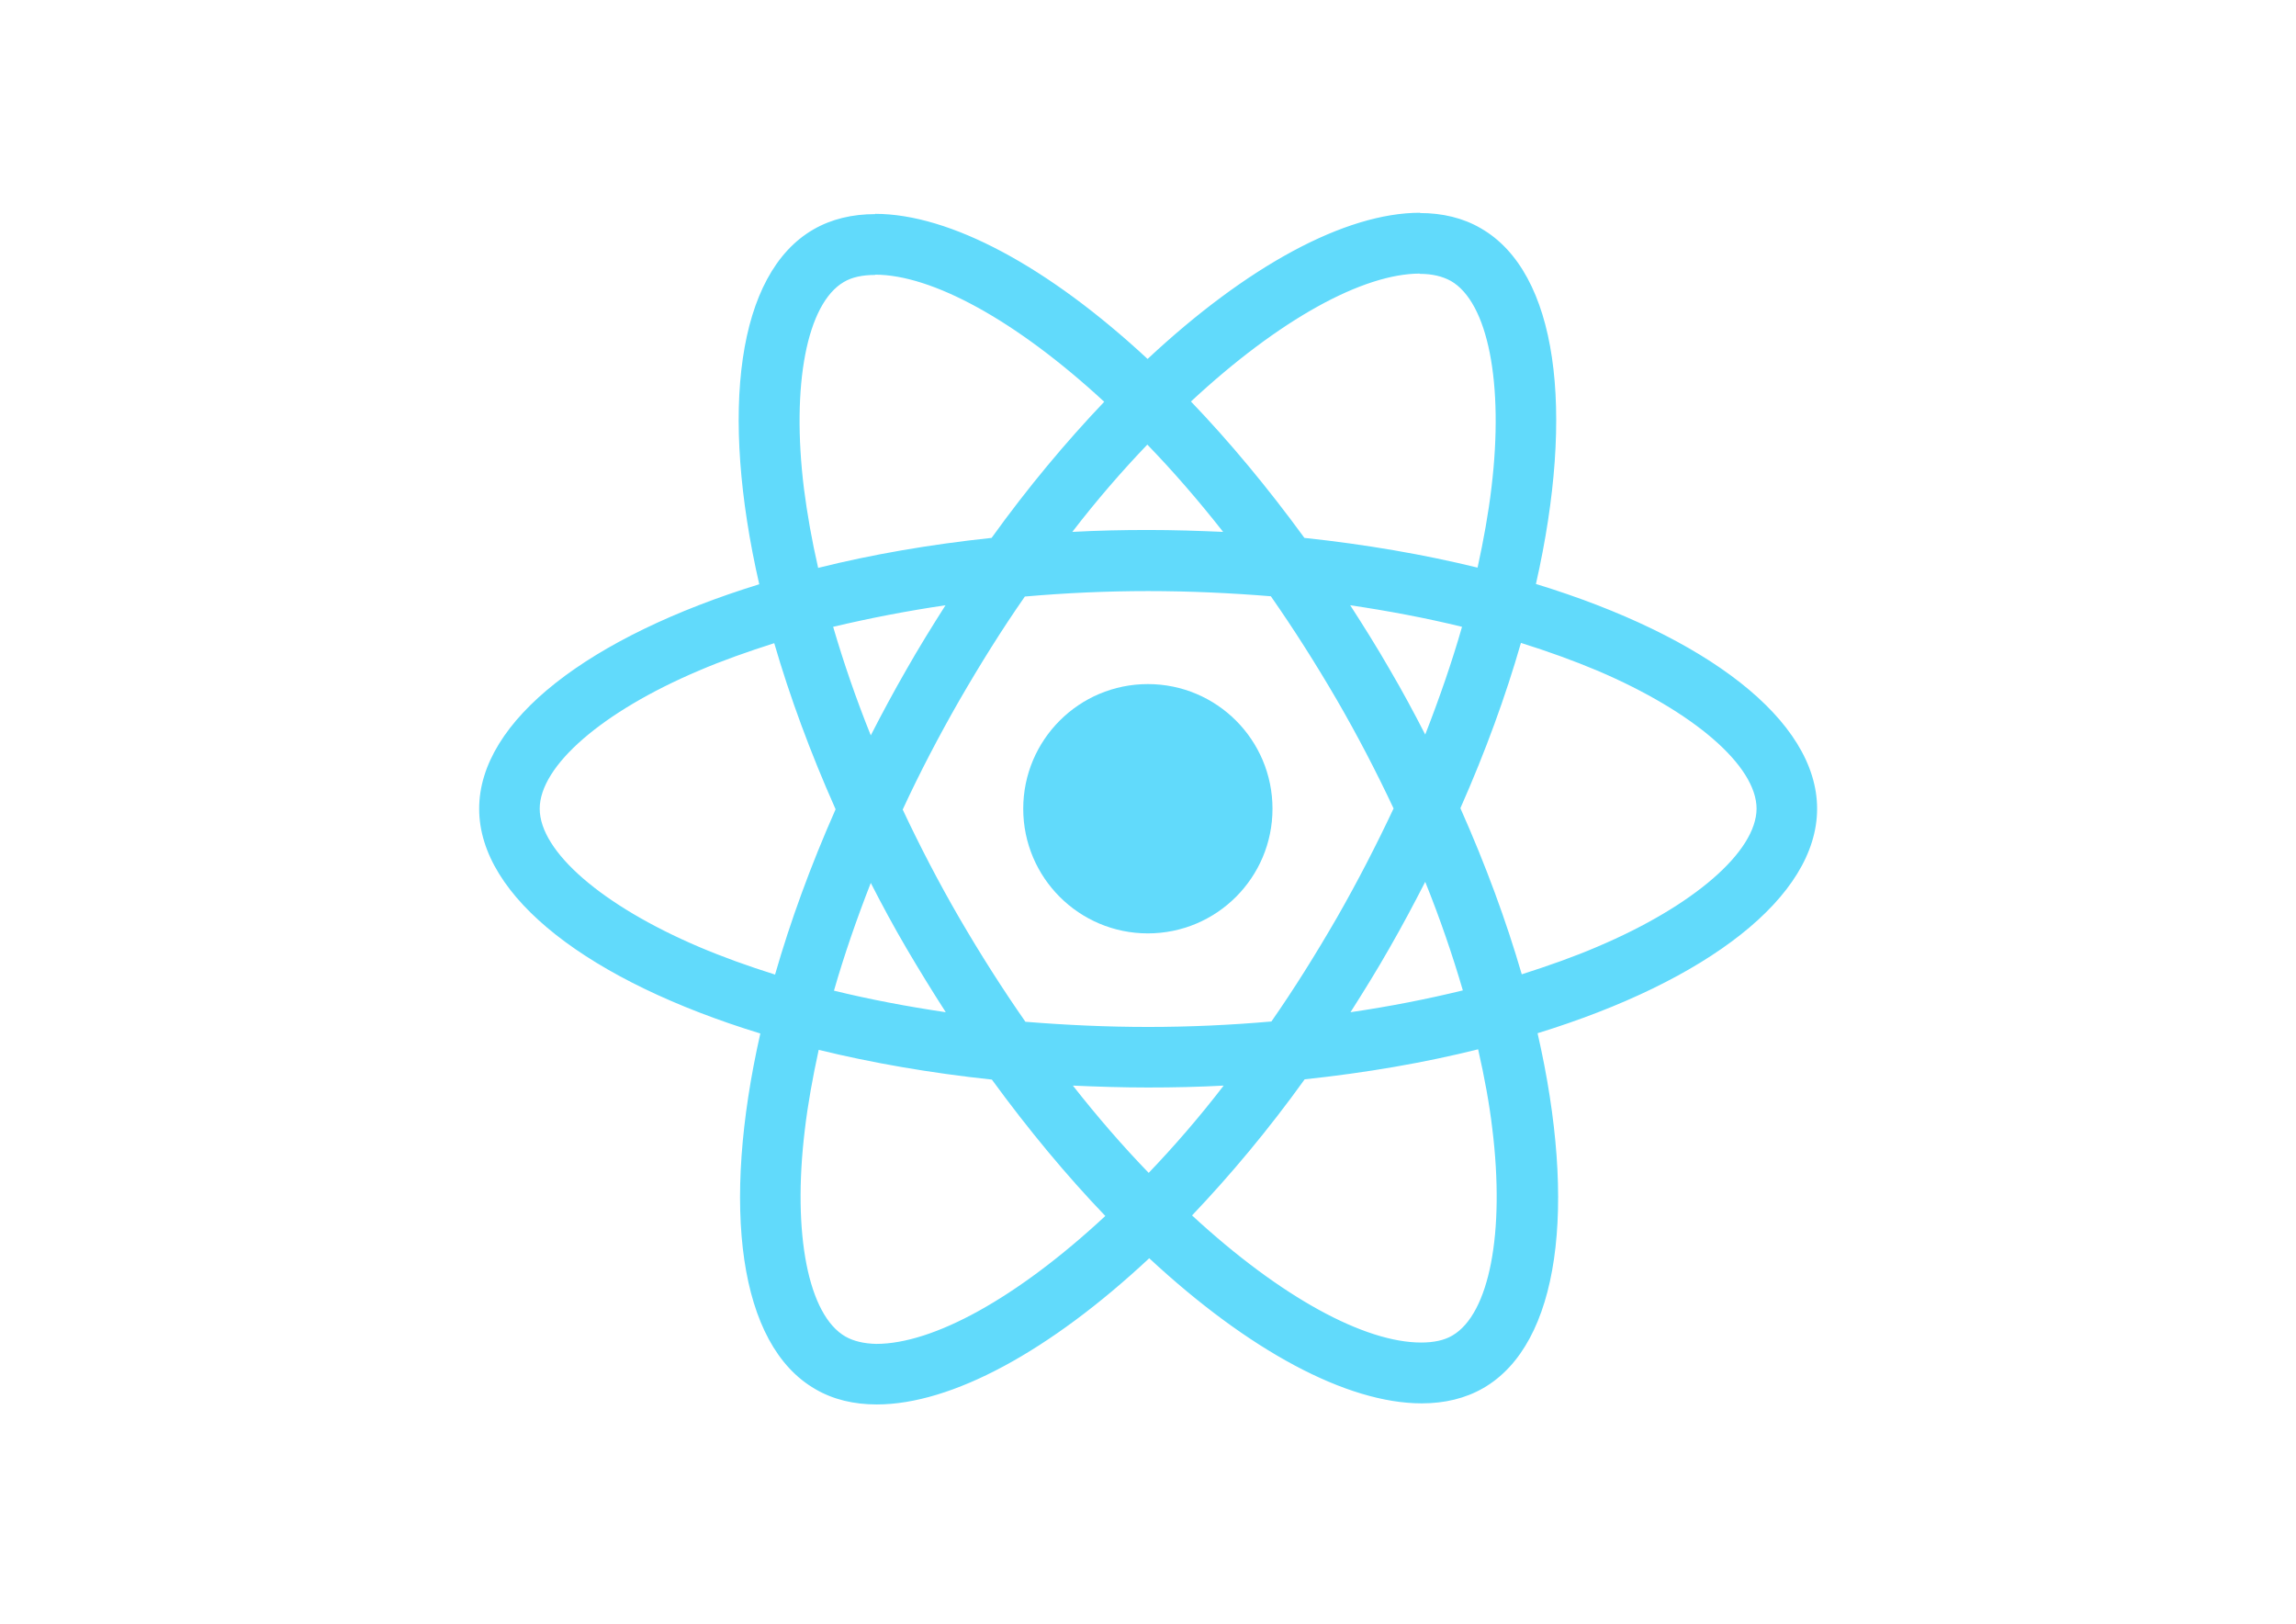
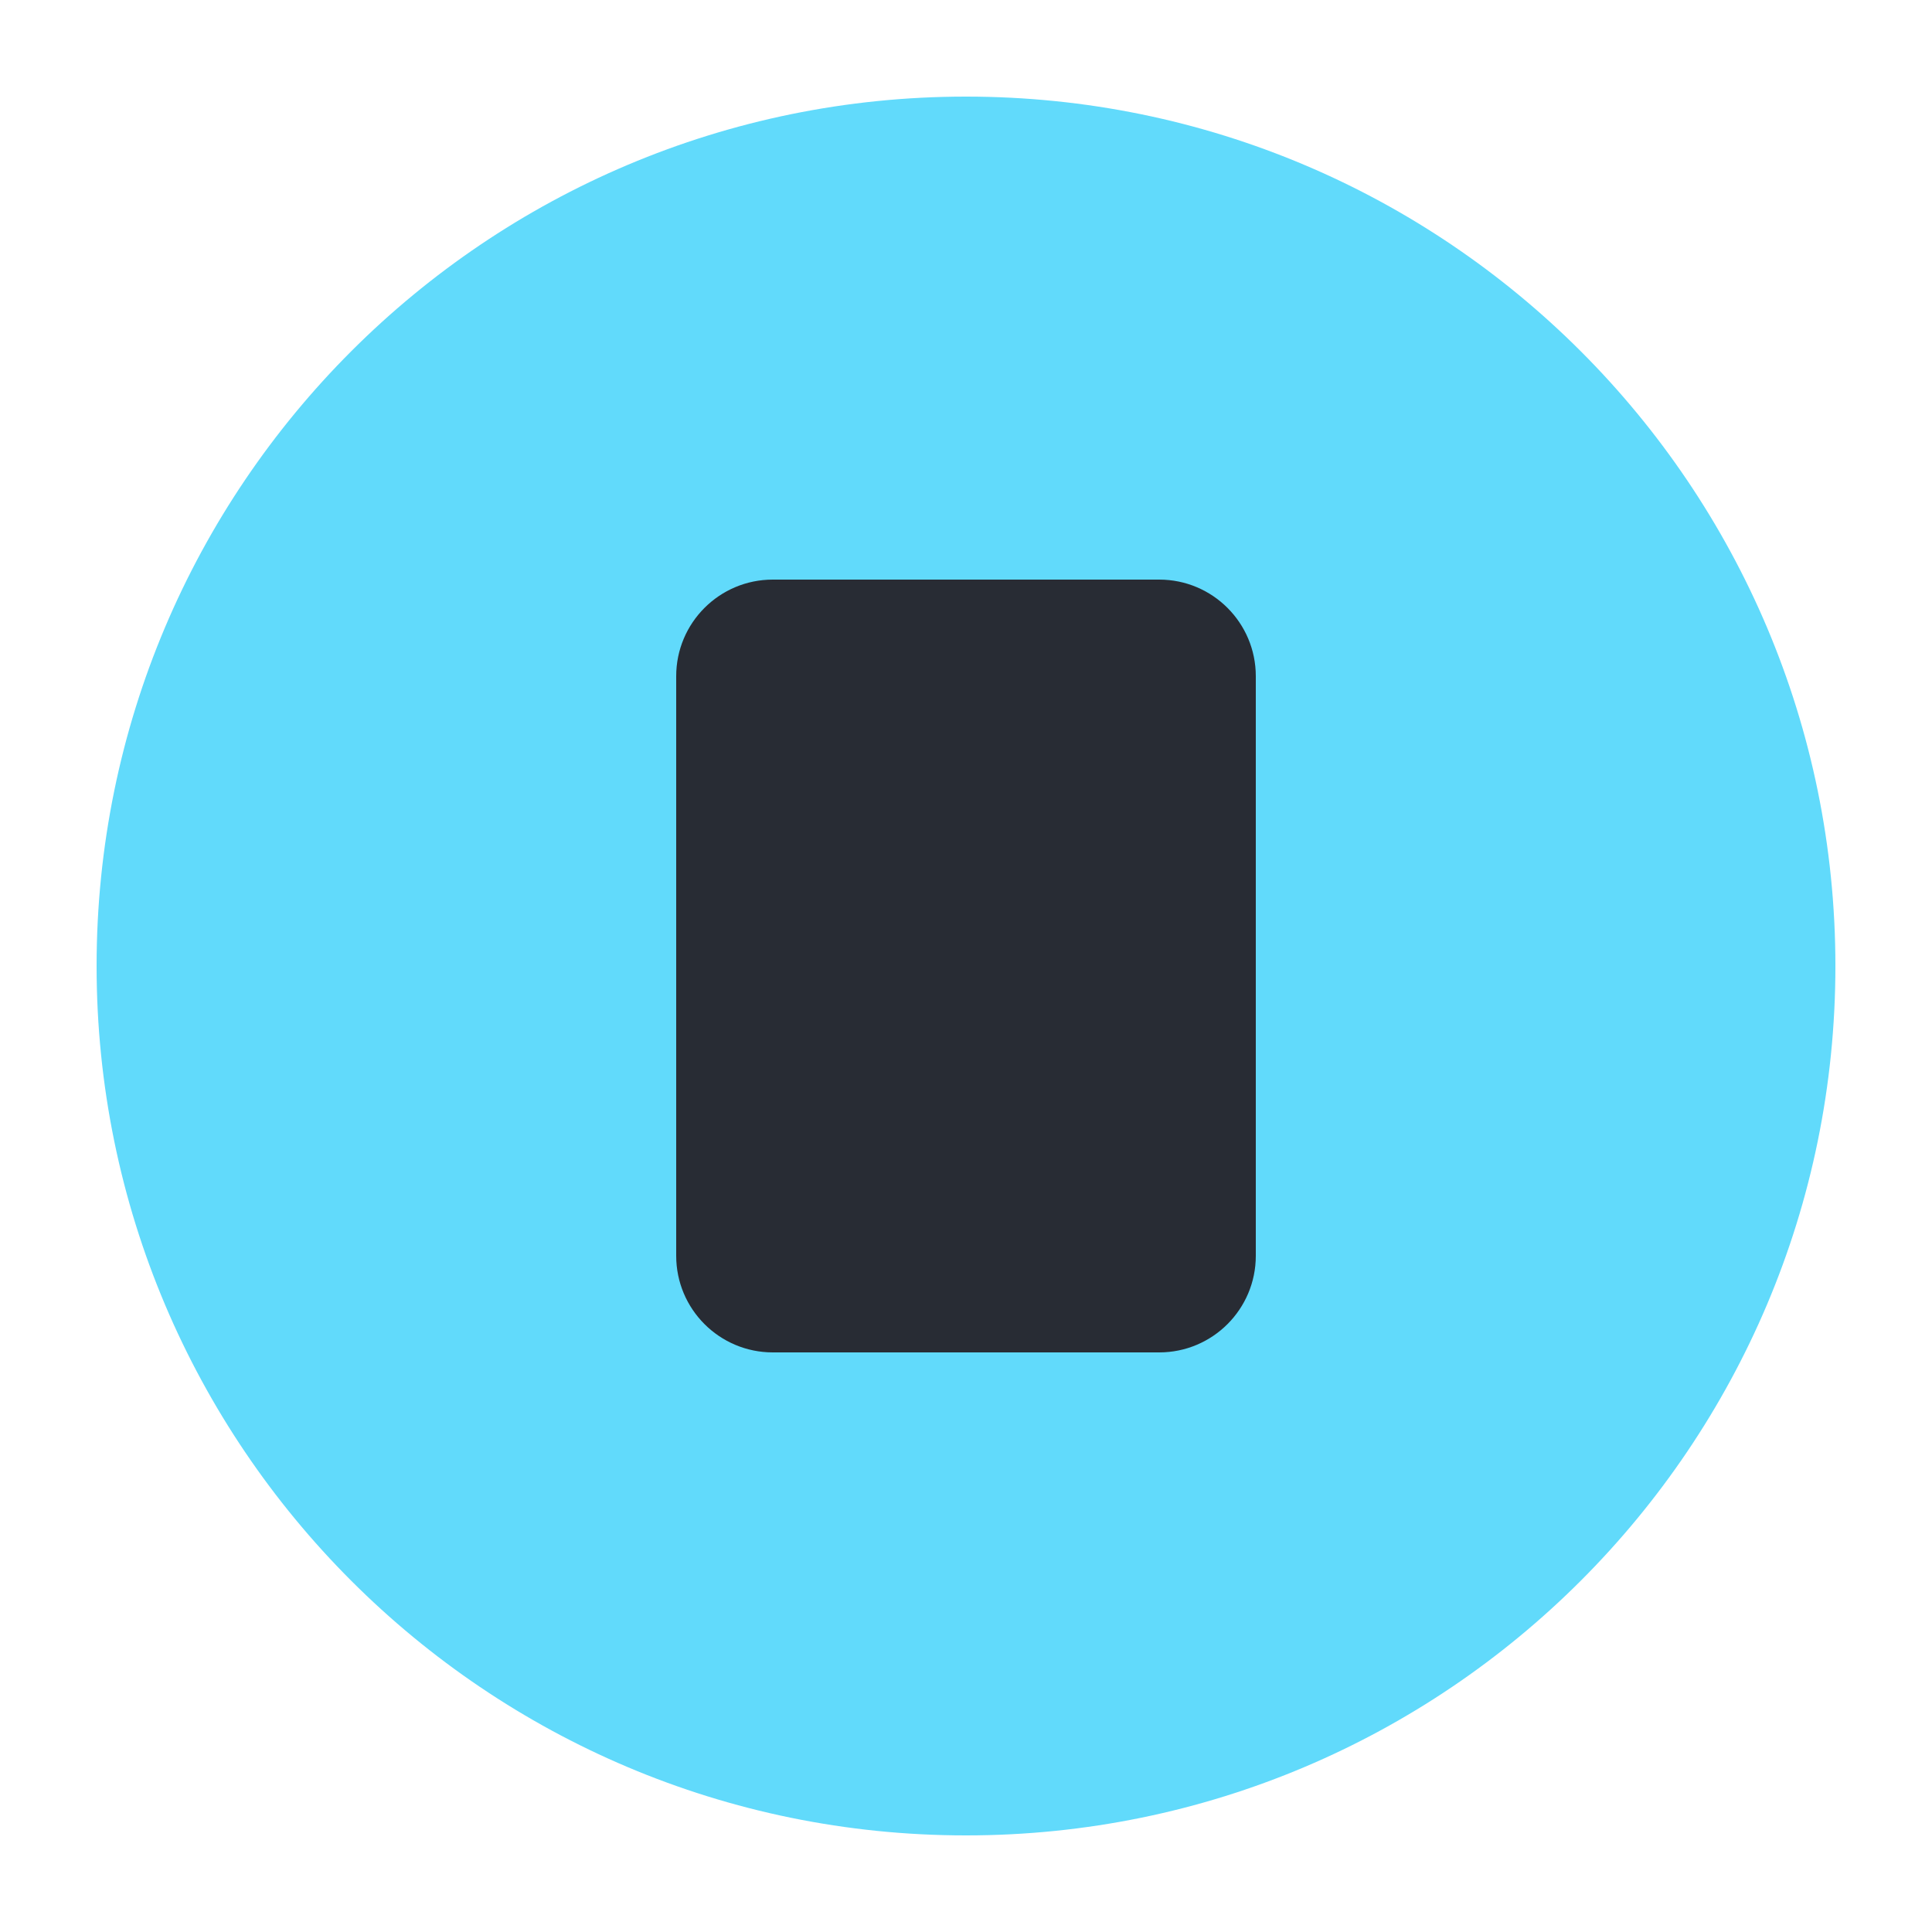
- <svg xmlns="http://www.w3.org/2000/svg" viewBox="0 0 841.9 595.3">
-   <g fill="#61DAFB">
-     <path d="M666.3 296.5c0-32.5-40.7-63.3-103.1-82.4 14.4-63.6 8-114.2-20.2-130.4-6.5-3.8-14.1-5.6-22.4-5.6v22.3c4.6 0 8.3.9 11.4 2.6 13.6 7.8 19.5 37.5 14.9 75.7-1.1 9.4-2.9 19.3-5.1 29.4-19.6-4.8-41-8.5-63.5-10.9-13.5-18.5-27.5-35.3-41.6-50 32.6-30.3 63.2-46.9 84-46.9V78c-27.5 0-63.5 19.6-99.9 53.6-36.4-33.8-72.4-53.2-99.9-53.2v22.3c20.7 0 51.4 16.5 84 46.6-14 14.7-28 31.4-41.3 49.9-22.6 2.4-44 6.1-63.6 11-2.3-10-4-19.7-5.2-29-4.7-38.2 1.1-67.9 14.6-75.8 3-1.8 6.9-2.6 11.5-2.6V78.5c-8.4 0-16 1.8-22.6 5.6-28.1 16.2-34.4 66.7-19.9 130.1-62.2 19.2-102.7 49.9-102.7 82.3 0 32.5 40.7 63.3 103.1 82.4-14.4 63.6-8 114.2 20.2 130.4 6.5 3.8 14.1 5.6 22.5 5.6 27.5 0 63.5-19.6 99.9-53.6 36.4 33.8 72.4 53.2 99.9 53.2 8.4 0 16-1.8 22.6-5.6 28.1-16.2 34.4-66.7 19.9-130.1 62-19.1 102.5-49.9 102.5-82.3zm-130.2-66.7c-3.7 12.9-8.3 26.2-13.5 39.5-4.1-8-8.4-16-13.1-24-4.6-8-9.5-15.8-14.4-23.4 14.2 2.1 27.9 4.7 41 7.9zm-45.8 106.5c-7.8 13.5-15.8 26.3-24.1 38.2-14.9 1.3-30 2-45.2 2-15.1 0-30.2-.7-45-1.9-8.3-11.9-16.4-24.6-24.2-38-7.6-13.1-14.5-26.4-20.8-39.8 6.2-13.4 13.2-26.8 20.7-39.9 7.8-13.5 15.8-26.3 24.1-38.2 14.9-1.3 30-2 45.2-2 15.1 0 30.2.7 45 1.9 8.3 11.9 16.4 24.6 24.2 38 7.6 13.1 14.5 26.4 20.8 39.8-6.3 13.4-13.2 26.8-20.7 39.9zm32.3-13c5.4 13.4 10 26.8 13.8 39.8-13.1 3.2-26.9 5.9-41.2 8 4.9-7.7 9.8-15.6 14.4-23.7 4.6-8 8.9-16.1 13-24.1zM421.2 430c-9.3-9.6-18.6-20.3-27.8-32 9 .4 18.2.7 27.5.7 9.4 0 18.7-.2 27.8-.7-9 11.7-18.3 22.4-27.5 32zm-74.4-58.9c-14.2-2.1-27.9-4.7-41-7.9 3.7-12.9 8.3-26.2 13.5-39.5 4.1 8 8.4 16 13.1 24 4.7 8 9.5 15.8 14.4 23.4zM420.7 163c9.3 9.6 18.6 20.3 27.8 32-9-.4-18.2-.7-27.5-.7-9.4 0-18.7.2-27.8.7 9-11.7 18.3-22.4 27.5-32zm-74 58.9c-4.9 7.7-9.8 15.6-14.4 23.7-4.6 8-8.9 16-13 24-5.4-13.4-10-26.8-13.8-39.8 13.1-3.1 26.9-5.8 41.2-7.9zm-90.5 125.2c-35.4-15.1-58.3-34.9-58.3-50.6 0-15.7 22.9-35.6 58.3-50.6 8.6-3.7 18-7 27.7-10.1 5.7 19.6 13.2 40 22.5 60.9-9.2 20.8-16.6 41.1-22.2 60.6-9.9-3.1-19.3-6.5-28-10.2zM310 490c-13.6-7.8-19.5-37.5-14.9-75.7 1.1-9.4 2.9-19.3 5.1-29.4 19.6 4.8 41 8.5 63.5 10.9 13.5 18.5 27.5 35.3 41.6 50-32.6 30.3-63.2 46.9-84 46.9-4.5-.1-8.3-1-11.3-2.7zm237.2-76.2c4.7 38.2-1.1 67.9-14.6 75.8-3 1.8-6.9 2.6-11.5 2.6-20.7 0-51.4-16.5-84-46.6 14-14.7 28-31.4 41.3-49.9 22.6-2.4 44-6.1 63.6-11 2.3 10.1 4.1 19.8 5.2 29.1zm38.5-66.7c-8.6 3.7-18 7-27.7 10.1-5.7-19.6-13.2-40-22.5-60.9 9.2-20.8 16.6-41.1 22.2-60.6 9.9 3.1 19.3 6.5 28.1 10.2 35.4 15.1 58.3 34.9 58.3 50.6-.1 15.7-23 35.6-58.4 50.6zM320.8 78.4z" />
-     <circle cx="420.9" cy="296.5" r="45.7" />
-     <path d="M520.5 78.1z" />
-   </g>
+ <svg xmlns="http://www.w3.org/2000/svg" viewBox="0 0 100 100">
+   <circle cx="50" cy="50" r="45" fill="#61DAFB" />
+   <rect x="35" y="30" width="30" height="40" rx="5" fill="#282c34" />
</svg>
